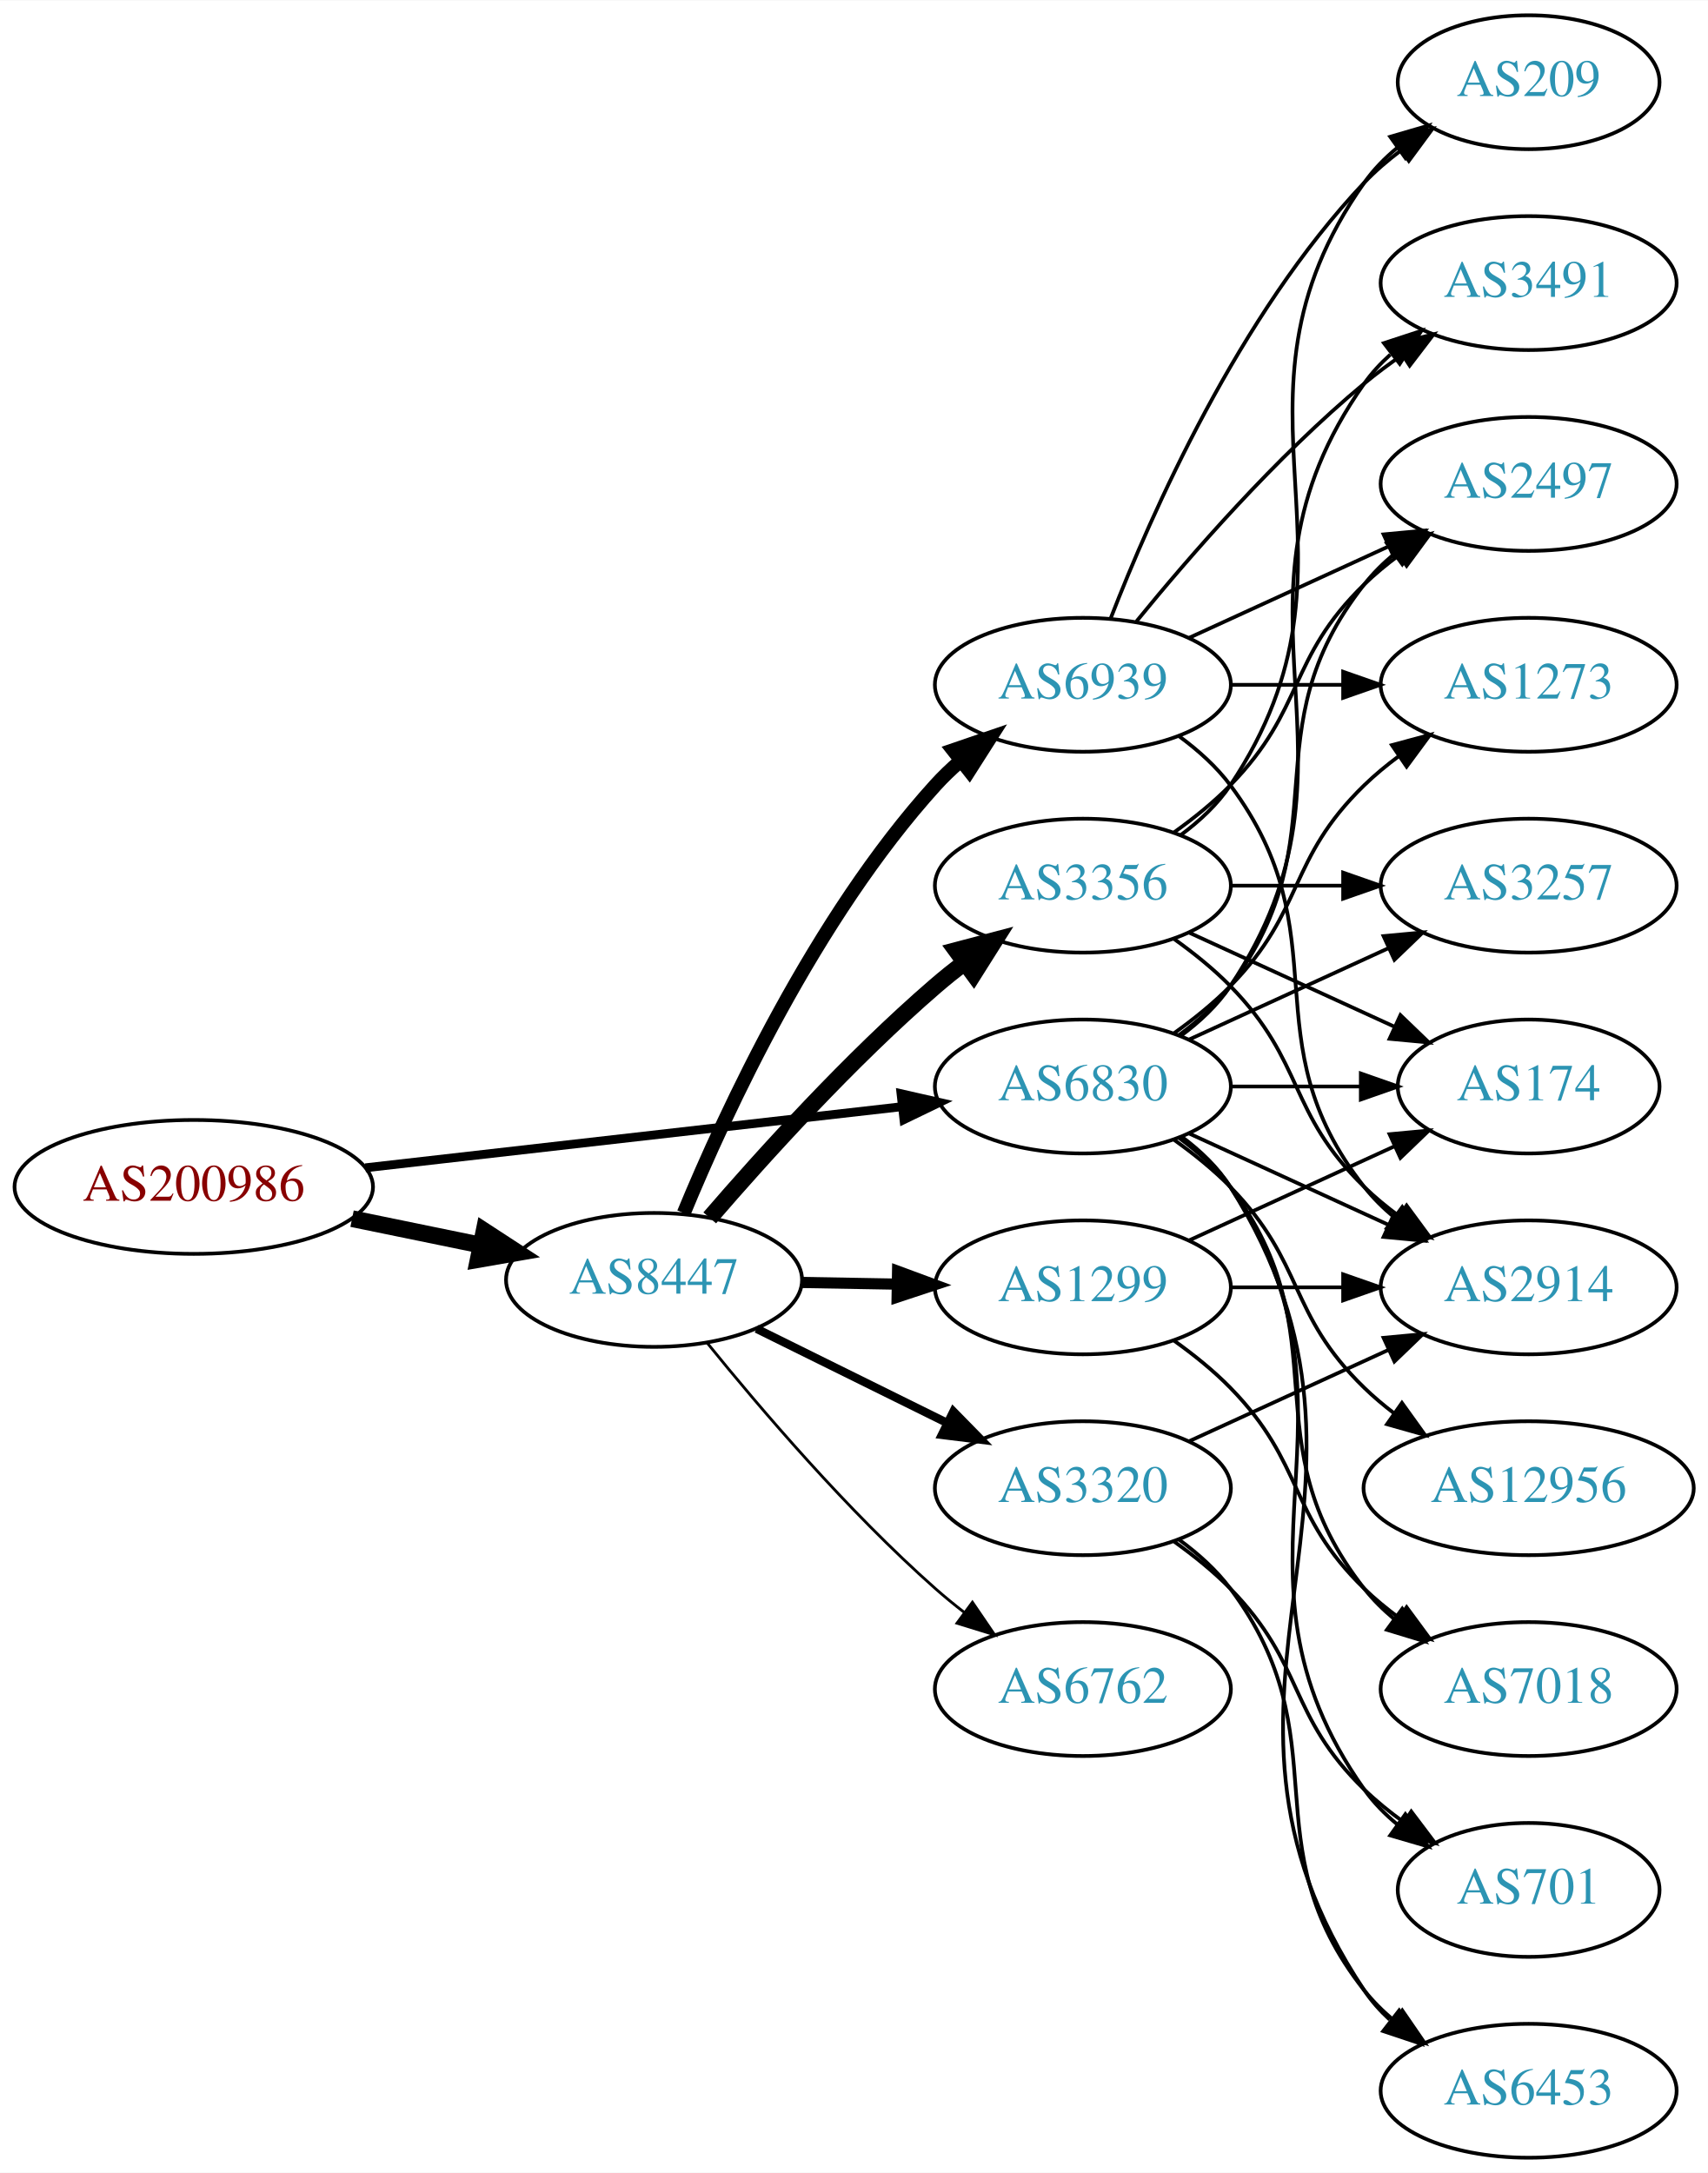
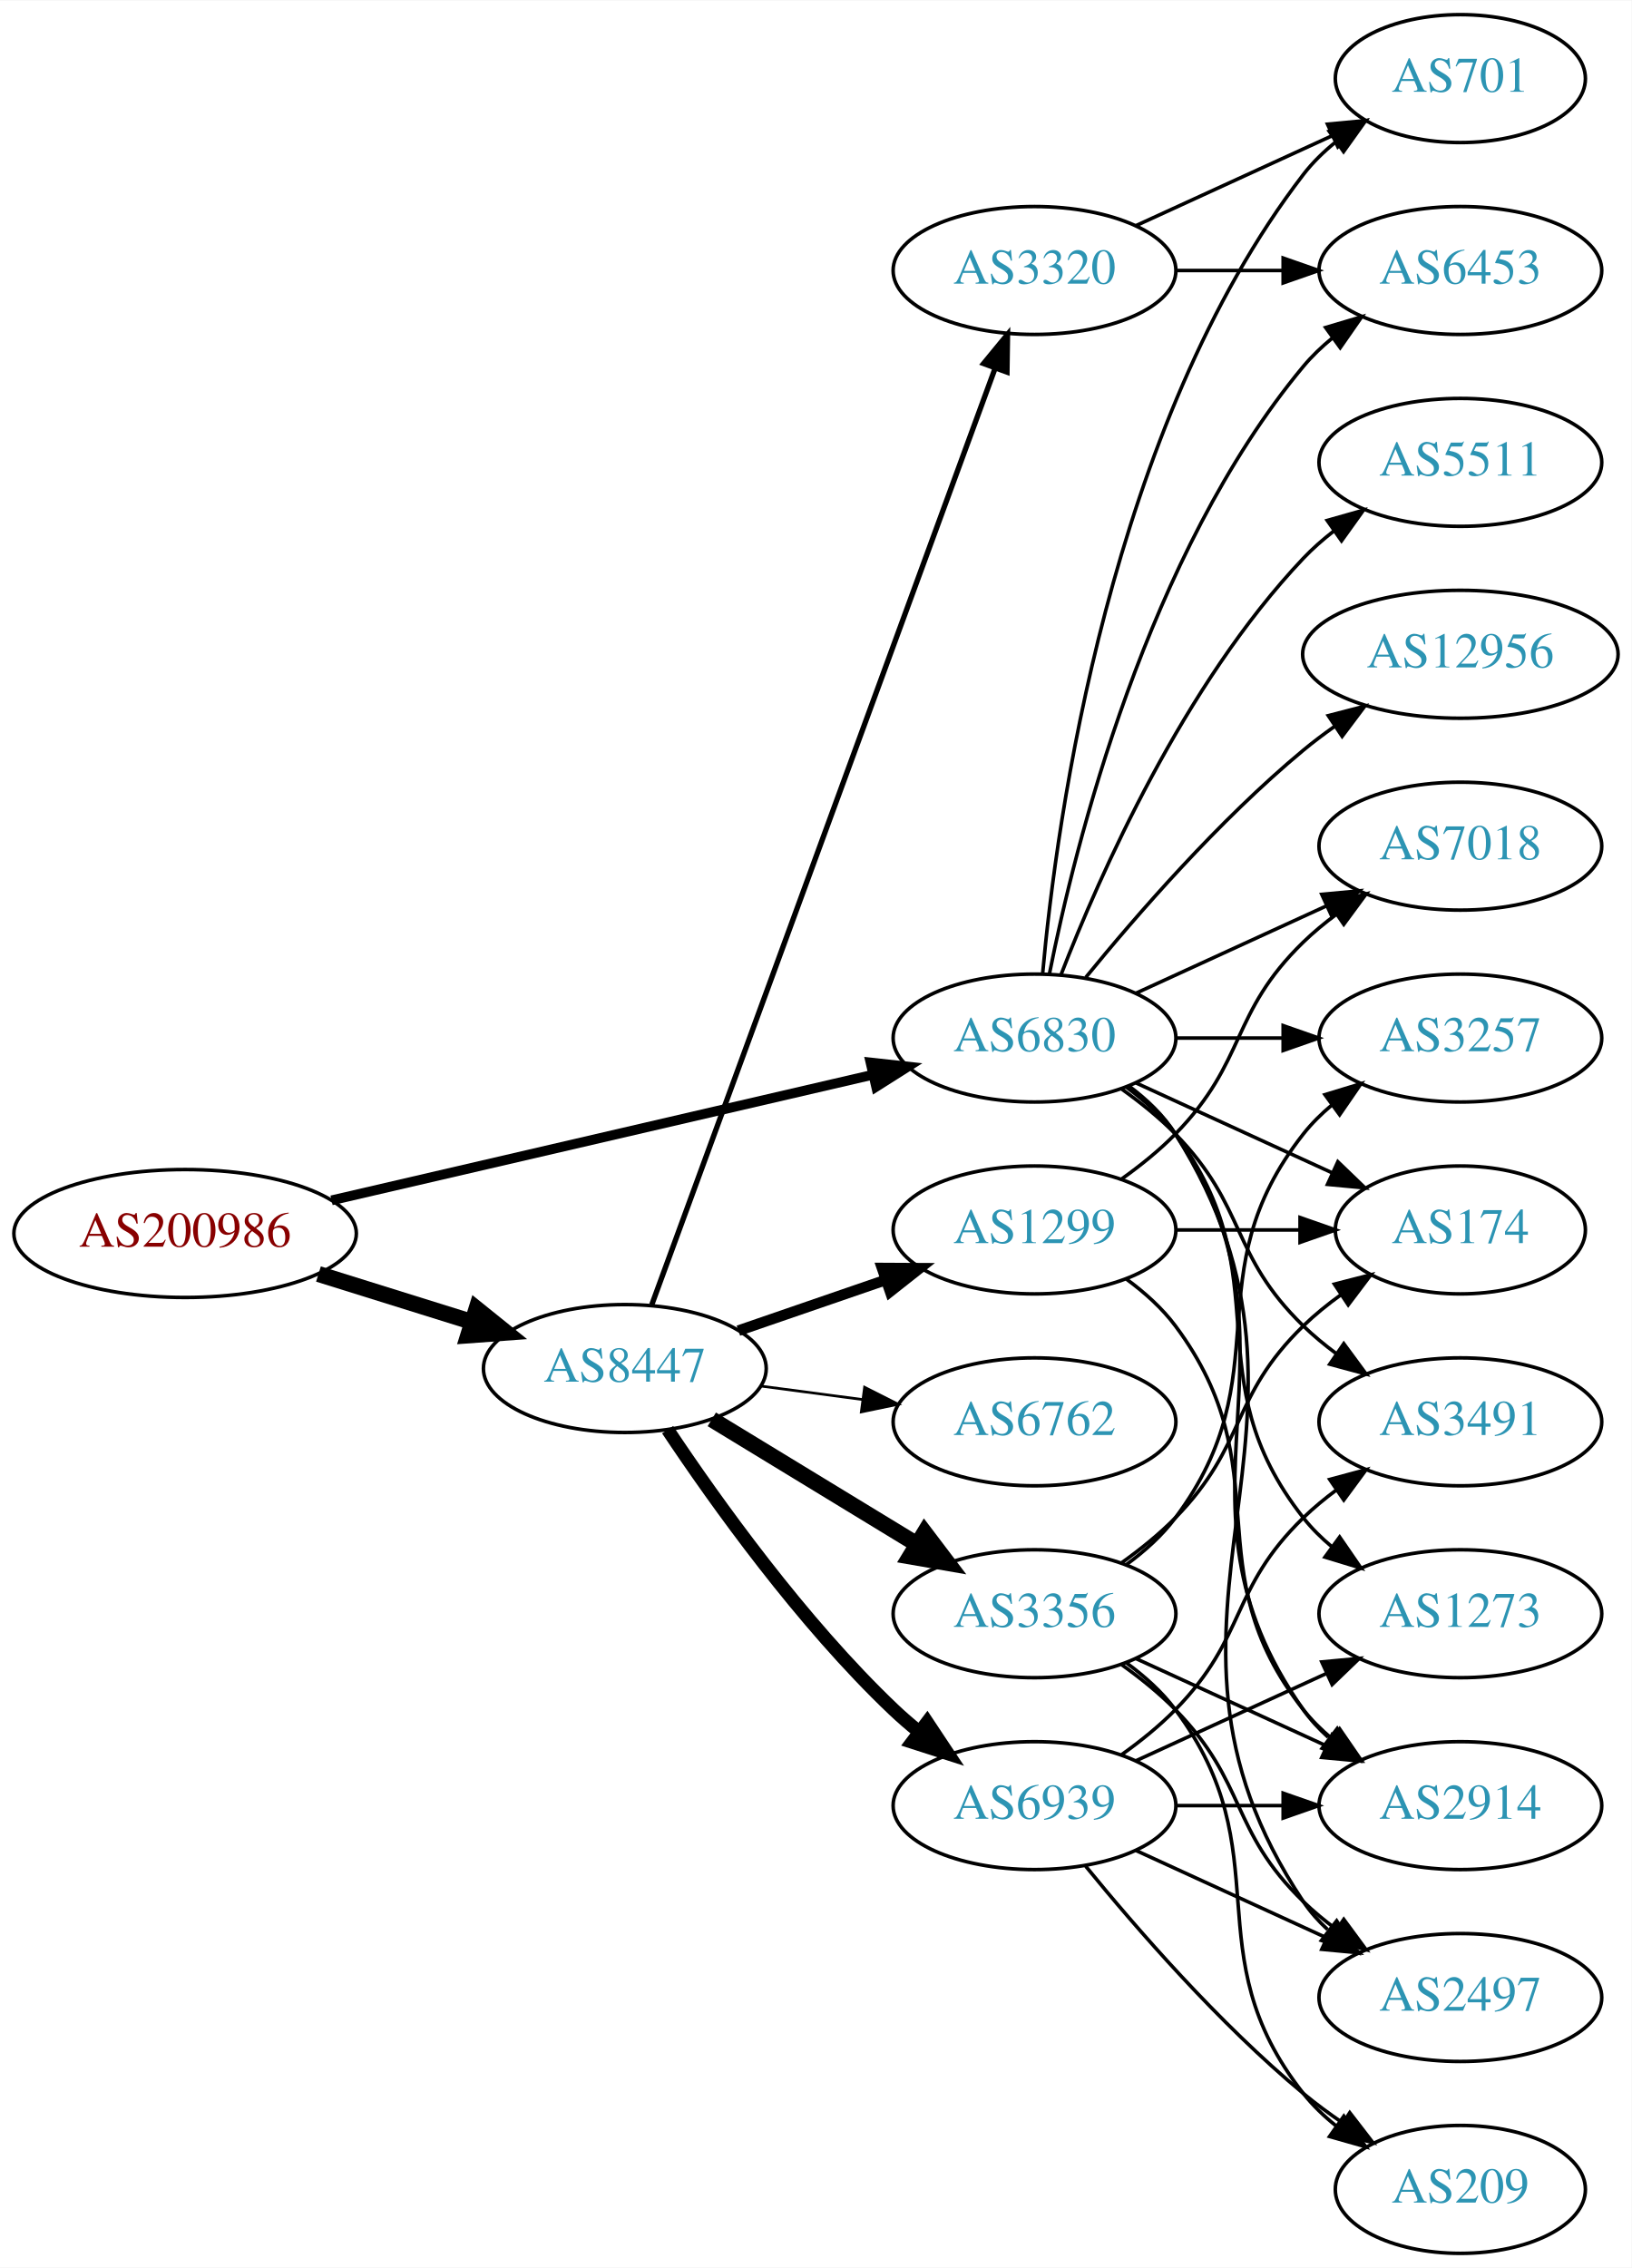
- <svg xmlns="http://www.w3.org/2000/svg" xmlns:xlink="http://www.w3.org/1999/xlink" width="459pt" height="584pt" viewBox="0.00 0.00 459.17 584.00">
-   <g id="graph0" class="graph" transform="scale(1 1) rotate(0) translate(4 580)">
-     <polygon fill="white" stroke="none" points="-4,4 -4,-580 455.17,-580 455.17,4 -4,4" />
+ <svg xmlns="http://www.w3.org/2000/svg" xmlns:xlink="http://www.w3.org/1999/xlink" width="459pt" height="638pt" viewBox="0.00 0.00 459.17 638.00">
+   <g id="graph0" class="graph" transform="scale(1 1) rotate(0) translate(4 634)">
+     <polygon fill="white" stroke="none" points="-4,4 -4,-634 455.17,-634 455.17,4 -4,4" />
    <g id="node1" class="node">
      <g id="a_node1">
        <a xlink:href="/asn/200986" xlink:title="AS200986 ~ D Swarovski Tourism Service GmbH [AT]">
-           <ellipse fill="#ffffff" stroke="black" cx="48.096" cy="-261" rx="48.192" ry="18" />
-           <text text-anchor="middle" x="48.096" y="-257.3" font-family="Times,serif" font-size="14.00" fill="#880000">AS200986</text>
+           <ellipse fill="#ffffff" stroke="black" cx="48.096" cy="-287" rx="48.192" ry="18" />
+           <text text-anchor="middle" x="48.096" y="-283.3" font-family="Times,serif" font-size="14.00" fill="#880000">AS200986</text>
        </a>
      </g>
    </g>
    <g id="node2" class="node">
      <g id="a_node2">
        <a xlink:href="/asn/6830" xlink:title="AS6830 ~ LGI-UPC [AT]">
-           <ellipse fill="#ffffff" stroke="black" cx="287.131" cy="-288" rx="39.794" ry="18" />
-           <text text-anchor="middle" x="287.131" y="-284.3" font-family="Times,serif" font-size="14.00" fill="#2c94b3">AS6830</text>
+           <ellipse fill="#ffffff" stroke="black" cx="287.131" cy="-342" rx="39.794" ry="18" />
+           <text text-anchor="middle" x="287.131" y="-338.3" font-family="Times,serif" font-size="14.00" fill="#2c94b3">AS6830</text>
        </a>
      </g>
    </g>
    <g id="edge1" class="edge">
-       <path fill="none" stroke="black" stroke-width="2.368" d="M94.238,-266.142C135.561,-270.849 196.503,-277.791 238.57,-282.582" />
-       <polygon fill="black" stroke="black" stroke-width="2.368" points="238.237,-286.067 248.569,-283.721 239.029,-279.112 238.237,-286.067" />
+       <path fill="none" stroke="black" stroke-width="2.75" d="M89.305,-296.33C131.582,-306.139 197.919,-321.532 241.714,-331.694" />
+       <polygon fill="black" stroke="black" stroke-width="2.75" points="240.983,-335.117 251.515,-333.968 242.565,-328.298 240.983,-335.117" />
    </g>
    <g id="node3" class="node">
      <g id="a_node3">
        <a xlink:href="/asn/8447" xlink:title="AS8447 ~ A1 Telekom Austria AG [AT]">
-           <ellipse fill="#ffffff" stroke="black" cx="171.838" cy="-236" rx="39.794" ry="18" />
-           <text text-anchor="middle" x="171.838" y="-232.3" font-family="Times,serif" font-size="14.00" fill="#2c94b3">AS8447</text>
+           <ellipse fill="#ffffff" stroke="black" cx="171.838" cy="-249" rx="39.794" ry="18" />
+           <text text-anchor="middle" x="171.838" y="-245.3" font-family="Times,serif" font-size="14.00" fill="#2c94b3">AS8447</text>
        </a>
      </g>
    </g>
    <g id="edge2" class="edge">
-       <path fill="none" stroke="black" stroke-width="4.5" d="M90.652,-252.466C101.727,-250.192 113.754,-247.722 125.042,-245.404" />
-       <polygon fill="black" stroke="black" stroke-width="4.5" points="126.15,-249.197 135.153,-243.328 124.565,-241.483 126.15,-249.197" />
+       <path fill="none" stroke="black" stroke-width="4.5" d="M85.622,-275.599C99.149,-271.377 114.595,-266.555 128.589,-262.188" />
+       <polygon fill="black" stroke="black" stroke-width="4.5" points="130.1,-265.841 138.473,-259.102 127.754,-258.323 130.1,-265.841" />
    </g>
    <g id="node4" class="node">
      <g id="a_node4">
-         <a xlink:href="/asn/3491" xlink:title="AS3491 ~ PCCW Global, Inc. [US]">
+         <a xlink:href="/asn/5511" xlink:title="AS5511 ~ Orange S.A. [FR]">
          <ellipse fill="#ffffff" stroke="black" cx="406.973" cy="-504" rx="39.794" ry="18" />
-           <text text-anchor="middle" x="406.973" y="-500.3" font-family="Times,serif" font-size="14.00" fill="#2c94b3">AS3491</text>
+           <text text-anchor="middle" x="406.973" y="-500.3" font-family="Times,serif" font-size="14.00" fill="#2c94b3">AS5511</text>
        </a>
      </g>
    </g>
    <g id="edge3" class="edge">
-       <path fill="none" stroke="black" d="M313.45,-301.607C318.506,-305.351 323.318,-309.831 326.777,-315 367.802,-376.294 320.198,-416.775 362.777,-477 364.769,-479.816 367.156,-482.401 369.772,-484.76" />
-       <polygon fill="black" stroke="black" points="368.071,-487.865 378.14,-491.162 372.324,-482.306 368.071,-487.865" />
+       <path fill="none" stroke="black" d="M294.654,-359.994C305.404,-387.728 329.062,-441.429 362.777,-477 365.363,-479.728 368.281,-482.294 371.349,-484.677" />
+       <polygon fill="black" stroke="black" points="369.503,-487.658 379.697,-490.543 373.527,-481.93 369.503,-487.658" />
    </g>
    <g id="node5" class="node">
      <g id="a_node5">
+         <a xlink:href="/asn/2914" xlink:title="AS2914 ~ NTT America, Inc. [US]">
+           <ellipse fill="#ffffff" stroke="black" cx="406.973" cy="-126" rx="39.794" ry="18" />
+           <text text-anchor="middle" x="406.973" y="-122.3" font-family="Times,serif" font-size="14.00" fill="#2c94b3">AS2914</text>
+         </a>
+       </g>
+     </g>
+     <g id="edge4" class="edge">
+       <path fill="none" stroke="black" d="M313.45,-328.393C318.506,-324.649 323.318,-320.169 326.777,-315 367.802,-253.706 320.198,-213.225 362.777,-153 364.769,-150.184 367.156,-147.599 369.772,-145.24" />
+       <polygon fill="black" stroke="black" points="372.324,-147.694 378.14,-138.838 368.071,-142.135 372.324,-147.694" />
+     </g>
+     <g id="node6" class="node">
+       <g id="a_node6">
        <a xlink:href="/asn/3257" xlink:title="AS3257 ~ GTT [DE]">
          <ellipse fill="#ffffff" stroke="black" cx="406.973" cy="-342" rx="39.794" ry="18" />
          <text text-anchor="middle" x="406.973" y="-338.3" font-family="Times,serif" font-size="14.00" fill="#2c94b3">AS3257</text>
        </a>
      </g>
    </g>
-     <g id="edge4" class="edge">
-       <path fill="none" stroke="black" d="M315.76,-300.661C331.717,-307.973 351.987,-317.261 369.27,-325.181" />
-       <polygon fill="black" stroke="black" points="367.969,-328.435 378.518,-329.419 370.885,-322.071 367.969,-328.435" />
-     </g>
-     <g id="node6" class="node">
-       <g id="a_node6">
-         <a xlink:href="/asn/2497" xlink:title="AS2497 ~ Internet Initiative Japan Inc. [JP]">
-           <ellipse fill="#ffffff" stroke="black" cx="406.973" cy="-450" rx="39.794" ry="18" />
-           <text text-anchor="middle" x="406.973" y="-446.3" font-family="Times,serif" font-size="14.00" fill="#2c94b3">AS2497</text>
-         </a>
-       </g>
-     </g>
    <g id="edge5" class="edge">
-       <path fill="none" stroke="black" d="M313.062,-301.882C318.138,-305.611 323.056,-310.016 326.777,-315 357.049,-355.542 331.479,-383.246 362.777,-423 365.102,-425.953 367.846,-428.67 370.805,-431.147" />
-       <polygon fill="black" stroke="black" points="368.865,-434.064 379.002,-437.145 372.998,-428.415 368.865,-434.064" />
+       <path fill="none" stroke="black" d="M327.044,-342C336.597,-342 346.947,-342 356.909,-342" />
+       <polygon fill="black" stroke="black" points="357.102,-345.5 367.102,-342 357.102,-338.5 357.102,-345.5" />
    </g>
    <g id="node7" class="node">
      <g id="a_node7">
        <a xlink:href="/asn/6453" xlink:title="AS6453 ~ TATA COMMUNICATIONS (AMERICA) INC [US]">
-           <ellipse fill="#ffffff" stroke="black" cx="406.973" cy="-18" rx="39.794" ry="18" />
-           <text text-anchor="middle" x="406.973" y="-14.3" font-family="Times,serif" font-size="14.00" fill="#2c94b3">AS6453</text>
+           <ellipse fill="#ffffff" stroke="black" cx="406.973" cy="-558" rx="39.794" ry="18" />
+           <text text-anchor="middle" x="406.973" y="-554.3" font-family="Times,serif" font-size="14.00" fill="#2c94b3">AS6453</text>
        </a>
      </g>
    </g>
    <g id="edge6" class="edge">
-       <path fill="none" stroke="black" d="M313.657,-274.528C318.702,-270.777 323.457,-266.26 326.777,-261 378.727,-178.7 308.739,-125.944 362.777,-45 364.692,-42.131 367.027,-39.51 369.608,-37.128" />
-       <polygon fill="black" stroke="black" points="372.159,-39.579 377.919,-30.687 367.871,-34.046 372.159,-39.579" />
+       <path fill="none" stroke="black" d="M291.33,-360.073C298.493,-396.141 318.767,-478.125 362.777,-531 365.182,-533.889 367.979,-536.563 370.971,-539.013" />
+       <polygon fill="black" stroke="black" points="369.059,-541.95 379.214,-544.973 373.161,-536.277 369.059,-541.95" />
    </g>
    <g id="node8" class="node">
      <g id="a_node8">
-         <a xlink:href="/asn/1273" xlink:title="AS1273 ~ Vodafone Group PLC [EU]">
+         <a xlink:href="/asn/7018" xlink:title="AS7018 ~ AT&amp;T Services, Inc. [US]">
          <ellipse fill="#ffffff" stroke="black" cx="406.973" cy="-396" rx="39.794" ry="18" />
-           <text text-anchor="middle" x="406.973" y="-392.3" font-family="Times,serif" font-size="14.00" fill="#2c94b3">AS1273</text>
+           <text text-anchor="middle" x="406.973" y="-392.3" font-family="Times,serif" font-size="14.00" fill="#2c94b3">AS7018</text>
        </a>
      </g>
    </g>
    <g id="edge7" class="edge">
-       <path fill="none" stroke="black" d="M311.725,-302.389C316.981,-306.148 322.313,-310.437 326.777,-315 346.95,-335.617 342.084,-348.906 362.777,-369 365.623,-371.763 368.796,-374.386 372.096,-376.834" />
-       <polygon fill="black" stroke="black" points="370.213,-379.786 380.444,-382.538 374.162,-374.006 370.213,-379.786" />
+       <path fill="none" stroke="black" d="M315.76,-354.661C331.717,-361.973 351.987,-371.261 369.27,-379.181" />
+       <polygon fill="black" stroke="black" points="367.969,-382.435 378.518,-383.419 370.885,-376.071 367.969,-382.435" />
    </g>
    <g id="node9" class="node">
      <g id="a_node9">
        <a xlink:href="/asn/174" xlink:title="AS174 ~ Cogent Communications [US]">
          <ellipse fill="#ffffff" stroke="black" cx="406.973" cy="-288" rx="35.194" ry="18" />
          <text text-anchor="middle" x="406.973" y="-284.3" font-family="Times,serif" font-size="14.00" fill="#2c94b3">AS174</text>
        </a>
      </g>
    </g>
    <g id="edge8" class="edge">
-       <path fill="none" stroke="black" d="M327.044,-288C338.13,-288 350.29,-288 361.672,-288" />
-       <polygon fill="black" stroke="black" points="361.854,-291.5 371.854,-288 361.854,-284.5 361.854,-291.5" />
+       <path fill="none" stroke="black" d="M315.76,-329.339C332.176,-321.817 353.158,-312.202 370.754,-304.139" />
+       <polygon fill="black" stroke="black" points="372.499,-307.189 380.132,-299.842 369.583,-300.826 372.499,-307.189" />
    </g>
    <g id="node10" class="node">
      <g id="a_node10">
-         <a xlink:href="/asn/12956" xlink:title="AS12956 ~ TELXIUS [ES]">
-           <ellipse fill="#ffffff" stroke="black" cx="406.973" cy="-180" rx="44.393" ry="18" />
-           <text text-anchor="middle" x="406.973" y="-176.3" font-family="Times,serif" font-size="14.00" fill="#2c94b3">AS12956</text>
+         <a xlink:href="/asn/2497" xlink:title="AS2497 ~ Internet Initiative Japan Inc. [JP]">
+           <ellipse fill="#ffffff" stroke="black" cx="406.973" cy="-72" rx="39.794" ry="18" />
+           <text text-anchor="middle" x="406.973" y="-68.3" font-family="Times,serif" font-size="14.00" fill="#2c94b3">AS2497</text>
        </a>
      </g>
    </g>
    <g id="edge9" class="edge">
-       <path fill="none" stroke="black" d="M311.725,-273.611C316.981,-269.852 322.313,-265.563 326.777,-261 346.95,-240.383 342.084,-227.094 362.777,-207 365.264,-204.586 368.001,-202.278 370.854,-200.1" />
-       <polygon fill="black" stroke="black" points="372.909,-202.934 379.09,-194.329 368.892,-197.202 372.909,-202.934" />
+       <path fill="none" stroke="black" d="M313.657,-328.528C318.702,-324.777 323.457,-320.26 326.777,-315 378.727,-232.7 308.739,-179.944 362.777,-99 364.692,-96.131 367.027,-93.51 369.608,-91.128" />
+       <polygon fill="black" stroke="black" points="372.159,-93.579 377.919,-84.687 367.871,-88.046 372.159,-93.579" />
    </g>
    <g id="node11" class="node">
      <g id="a_node11">
-         <a xlink:href="/asn/2914" xlink:title="AS2914 ~ NTT America, Inc. [US]">
+         <a xlink:href="/asn/3491" xlink:title="AS3491 ~ PCCW Global, Inc. [US]">
          <ellipse fill="#ffffff" stroke="black" cx="406.973" cy="-234" rx="39.794" ry="18" />
-           <text text-anchor="middle" x="406.973" y="-230.3" font-family="Times,serif" font-size="14.00" fill="#2c94b3">AS2914</text>
+           <text text-anchor="middle" x="406.973" y="-230.3" font-family="Times,serif" font-size="14.00" fill="#2c94b3">AS3491</text>
        </a>
      </g>
    </g>
    <g id="edge10" class="edge">
-       <path fill="none" stroke="black" d="M315.76,-275.339C331.717,-268.027 351.987,-258.739 369.27,-250.819" />
-       <polygon fill="black" stroke="black" points="370.885,-253.929 378.518,-246.581 367.969,-247.565 370.885,-253.929" />
+       <path fill="none" stroke="black" d="M311.725,-327.611C316.981,-323.852 322.313,-319.563 326.777,-315 346.95,-294.383 342.084,-281.094 362.777,-261 365.623,-258.237 368.796,-255.614 372.096,-253.166" />
+       <polygon fill="black" stroke="black" points="374.162,-255.994 380.444,-247.462 370.213,-250.214 374.162,-255.994" />
    </g>
    <g id="node12" class="node">
      <g id="a_node12">
        <a xlink:href="/asn/701" xlink:title="AS701 ~ UUNET [US]">
-           <ellipse fill="#ffffff" stroke="black" cx="406.973" cy="-72" rx="35.194" ry="18" />
-           <text text-anchor="middle" x="406.973" y="-68.3" font-family="Times,serif" font-size="14.00" fill="#2c94b3">AS701</text>
+           <ellipse fill="#ffffff" stroke="black" cx="406.973" cy="-612" rx="35.194" ry="18" />
+           <text text-anchor="middle" x="406.973" y="-608.3" font-family="Times,serif" font-size="14.00" fill="#2c94b3">AS701</text>
        </a>
      </g>
    </g>
    <g id="edge11" class="edge">
-       <path fill="none" stroke="black" d="M313.45,-274.393C318.506,-270.649 323.318,-266.169 326.777,-261 367.802,-199.706 320.198,-159.225 362.777,-99 365.247,-95.507 368.326,-92.37 371.695,-89.579" />
-       <polygon fill="black" stroke="black" points="373.834,-92.352 379.935,-83.69 369.764,-86.657 373.834,-92.352" />
+       <path fill="none" stroke="black" d="M289.415,-360.117C293.313,-403.332 308.33,-514.131 362.777,-585 365.384,-588.393 368.548,-591.467 371.965,-594.223" />
+       <polygon fill="black" stroke="black" points="370.068,-597.168 380.257,-600.073 374.104,-591.448 370.068,-597.168" />
    </g>
    <g id="node13" class="node">
      <g id="a_node13">
-         <a xlink:href="/asn/7018" xlink:title="AS7018 ~ AT&amp;T Services, Inc. [US]">
-           <ellipse fill="#ffffff" stroke="black" cx="406.973" cy="-126" rx="39.794" ry="18" />
-           <text text-anchor="middle" x="406.973" y="-122.3" font-family="Times,serif" font-size="14.00" fill="#2c94b3">AS7018</text>
+         <a xlink:href="/asn/1273" xlink:title="AS1273 ~ Vodafone Group PLC [EU]">
+           <ellipse fill="#ffffff" stroke="black" cx="406.973" cy="-180" rx="39.794" ry="18" />
+           <text text-anchor="middle" x="406.973" y="-176.3" font-family="Times,serif" font-size="14.00" fill="#2c94b3">AS1273</text>
        </a>
      </g>
    </g>
    <g id="edge12" class="edge">
+       <path fill="none" stroke="black" d="M313.062,-328.118C318.138,-324.389 323.056,-319.984 326.777,-315 357.049,-274.458 331.479,-246.754 362.777,-207 365.102,-204.047 367.846,-201.33 370.805,-198.853" />
+       <polygon fill="black" stroke="black" points="372.998,-201.585 379.002,-192.855 368.865,-195.936 372.998,-201.585" />
+     </g>
+     <g id="node14" class="node">
+       <g id="a_node14">
+         <a xlink:href="/asn/12956" xlink:title="AS12956 ~ TELXIUS [ES]">
+           <ellipse fill="#ffffff" stroke="black" cx="406.973" cy="-450" rx="44.393" ry="18" />
+           <text text-anchor="middle" x="406.973" y="-446.3" font-family="Times,serif" font-size="14.00" fill="#2c94b3">AS12956</text>
+         </a>
+       </g>
+     </g>
+     <g id="edge13" class="edge">
+       <path fill="none" stroke="black" d="M301.55,-359.065C315.665,-376.375 339.079,-403.345 362.777,-423 365.515,-425.271 368.459,-427.494 371.476,-429.63" />
+       <polygon fill="black" stroke="black" points="369.808,-432.725 380.065,-435.379 373.702,-426.908 369.808,-432.725" />
+     </g>
+     <g id="node15" class="node">
+       <g id="a_node15">
+         <a xlink:href="/asn/6762" xlink:title="AS6762 ~ TELECOM ITALIA SPARKLE S.p.A. [IT]">
+           <ellipse fill="#ffffff" stroke="black" cx="287.131" cy="-234" rx="39.794" ry="18" />
+           <text text-anchor="middle" x="287.131" y="-230.3" font-family="Times,serif" font-size="14.00" fill="#2c94b3">AS6762</text>
+         </a>
+       </g>
+     </g>
+     <g id="edge14" class="edge">
+       <path fill="none" stroke="black" stroke-width="0.75" d="M210.248,-244.047C219.336,-242.844 229.173,-241.541 238.658,-240.285" />
+       <polygon fill="black" stroke="black" stroke-width="0.75" points="239.306,-243.73 248.76,-238.948 238.387,-236.791 239.306,-243.73" />
+     </g>
+     <g id="node16" class="node">
+       <g id="a_node16">
+         <a xlink:href="/asn/1299" xlink:title="AS1299 ~ Telia Carrier [EU]">
+           <ellipse fill="#ffffff" stroke="black" cx="287.131" cy="-288" rx="39.794" ry="18" />
+           <text text-anchor="middle" x="287.131" y="-284.3" font-family="Times,serif" font-size="14.00" fill="#2c94b3">AS1299</text>
+         </a>
+       </g>
+     </g>
+     <g id="edge15" class="edge">
+       <path fill="none" stroke="black" stroke-width="3" d="M203.796,-259.657C216.554,-264.049 231.518,-269.2 245.164,-273.897" />
+       <polygon fill="black" stroke="black" stroke-width="3" points="244.222,-277.275 254.817,-277.22 246.501,-270.656 244.222,-277.275" />
+     </g>
+     <g id="node17" class="node">
+       <g id="a_node17">
+         <a xlink:href="/asn/3356" xlink:title="AS3356 ~ Level 3 Parent, LLC [US]">
+           <ellipse fill="#ffffff" stroke="black" cx="287.131" cy="-180" rx="39.794" ry="18" />
+           <text text-anchor="middle" x="287.131" y="-176.3" font-family="Times,serif" font-size="14.00" fill="#2c94b3">AS3356</text>
+         </a>
+       </g>
+     </g>
+     <g id="edge16" class="edge">
+       <path fill="none" stroke="black" stroke-width="4.5" d="M196.312,-234.703C213.022,-224.526 235.677,-210.728 254.054,-199.536" />
+       <polygon fill="black" stroke="black" stroke-width="4.5" points="256.194,-202.843 262.687,-194.279 252.098,-196.117 256.194,-202.843" />
+     </g>
+     <g id="node18" class="node">
+       <g id="a_node18">
+         <a xlink:href="/asn/6939" xlink:title="AS6939 ~ Hurricane Electric LLC [US]">
+           <ellipse fill="#ffffff" stroke="black" cx="287.131" cy="-126" rx="39.794" ry="18" />
+           <text text-anchor="middle" x="287.131" y="-122.3" font-family="Times,serif" font-size="14.00" fill="#2c94b3">AS6939</text>
+         </a>
+       </g>
+     </g>
+     <g id="edge17" class="edge">
+       <path fill="none" stroke="black" stroke-width="3.75" d="M183.88,-231.789C197.372,-211.542 221.619,-177.577 247.484,-153 249.654,-150.939 251.992,-148.915 254.406,-146.961" />
+       <polygon fill="black" stroke="black" stroke-width="3.75" points="256.911,-149.455 262.774,-140.63 252.687,-143.873 256.911,-149.455" />
+     </g>
+     <g id="node19" class="node">
+       <g id="a_node19">
+         <a xlink:href="/asn/3320" xlink:title="AS3320 ~ DTAG [DE]">
+           <ellipse fill="#ffffff" stroke="black" cx="287.131" cy="-558" rx="39.794" ry="18" />
+           <text text-anchor="middle" x="287.131" y="-554.3" font-family="Times,serif" font-size="14.00" fill="#2c94b3">AS3320</text>
+         </a>
+       </g>
+     </g>
+     <g id="edge18" class="edge">
+       <path fill="none" stroke="black" stroke-width="1.5" d="M179.419,-266.949C198.386,-318.682 253.263,-468.354 276.038,-530.473" />
+       <polygon fill="black" stroke="black" stroke-width="1.5" points="272.803,-531.818 279.532,-540.002 279.376,-529.408 272.803,-531.818" />
+     </g>
+     <g id="edge19" class="edge">
      <path fill="none" stroke="black" d="M313.062,-274.118C318.138,-270.389 323.056,-265.984 326.777,-261 357.049,-220.458 331.479,-192.754 362.777,-153 365.102,-150.047 367.846,-147.33 370.805,-144.853" />
      <polygon fill="black" stroke="black" points="372.998,-147.585 379.002,-138.855 368.865,-141.936 372.998,-147.585" />
    </g>
-     <g id="node14" class="node">
-       <g id="a_node14">
-         <a xlink:href="/asn/6939" xlink:title="AS6939 ~ Hurricane Electric LLC [US]">
-           <ellipse fill="#ffffff" stroke="black" cx="287.131" cy="-396" rx="39.794" ry="18" />
-           <text text-anchor="middle" x="287.131" y="-392.3" font-family="Times,serif" font-size="14.00" fill="#2c94b3">AS6939</text>
-         </a>
-       </g>
-     </g>
-     <g id="edge13" class="edge">
-       <path fill="none" stroke="black" stroke-width="3.75" d="M179.832,-253.963C191.048,-281.133 215.125,-333.29 247.484,-369 249.494,-371.218 251.718,-373.352 254.054,-375.383" />
-       <polygon fill="black" stroke="black" stroke-width="3.75" points="252.255,-378.421 262.279,-381.853 256.583,-372.92 252.255,-378.421" />
-     </g>
-     <g id="node15" class="node">
-       <g id="a_node15">
-         <a xlink:href="/asn/1299" xlink:title="AS1299 ~ Telia Carrier [EU]">
-           <ellipse fill="#ffffff" stroke="black" cx="287.131" cy="-234" rx="39.794" ry="18" />
-           <text text-anchor="middle" x="287.131" y="-230.3" font-family="Times,serif" font-size="14.00" fill="#2c94b3">AS1299</text>
-         </a>
-       </g>
-     </g>
-     <g id="edge14" class="edge">
-       <path fill="none" stroke="black" stroke-width="3" d="M211.51,-235.317C219.713,-235.172 228.477,-235.018 237.009,-234.867" />
-       <polygon fill="black" stroke="black" stroke-width="3" points="237.312,-238.362 247.248,-234.686 237.188,-231.364 237.312,-238.362" />
-     </g>
-     <g id="node16" class="node">
-       <g id="a_node16">
-         <a xlink:href="/asn/6762" xlink:title="AS6762 ~ TELECOM ITALIA SPARKLE S.p.A. [IT]">
-           <ellipse fill="#ffffff" stroke="black" cx="287.131" cy="-126" rx="39.794" ry="18" />
-           <text text-anchor="middle" x="287.131" y="-122.3" font-family="Times,serif" font-size="14.00" fill="#2c94b3">AS6762</text>
-         </a>
-       </g>
-     </g>
-     <g id="edge15" class="edge">
-       <path fill="none" stroke="black" stroke-width="0.75" d="M186.127,-219.059C200.32,-201.511 223.965,-173.798 247.484,-153 249.937,-150.831 252.567,-148.681 255.258,-146.597" />
-       <polygon fill="black" stroke="black" stroke-width="0.75" points="257.434,-149.341 263.403,-140.587 253.278,-143.708 257.434,-149.341" />
-     </g>
-     <g id="node17" class="node">
-       <g id="a_node17">
-         <a xlink:href="/asn/3320" xlink:title="AS3320 ~ DTAG [DE]">
-           <ellipse fill="#ffffff" stroke="black" cx="287.131" cy="-180" rx="39.794" ry="18" />
-           <text text-anchor="middle" x="287.131" y="-176.3" font-family="Times,serif" font-size="14.00" fill="#2c94b3">AS3320</text>
-         </a>
-       </g>
-     </g>
-     <g id="edge16" class="edge">
-       <path fill="none" stroke="black" stroke-width="2.25" d="M199.4,-222.87C214.599,-215.358 233.868,-205.833 250.382,-197.67" />
-       <polygon fill="black" stroke="black" stroke-width="2.25" points="252.321,-200.616 259.735,-193.047 249.22,-194.341 252.321,-200.616" />
-     </g>
-     <g id="node18" class="node">
-       <g id="a_node18">
-         <a xlink:href="/asn/3356" xlink:title="AS3356 ~ Level 3 Parent, LLC [US]">
-           <ellipse fill="#ffffff" stroke="black" cx="287.131" cy="-342" rx="39.794" ry="18" />
-           <text text-anchor="middle" x="287.131" y="-338.3" font-family="Times,serif" font-size="14.00" fill="#2c94b3">AS3356</text>
-         </a>
-       </g>
-     </g>
-     <g id="edge17" class="edge">
-       <path fill="none" stroke="black" stroke-width="4.5" d="M186.812,-252.677C201.18,-269.351 224.623,-295.28 247.484,-315 249.963,-317.138 252.611,-319.268 255.315,-321.339" />
-       <polygon fill="black" stroke="black" stroke-width="4.5" points="253.086,-324.587 263.478,-327.327 257.744,-318.237 253.086,-324.587" />
-     </g>
-     <g id="edge19" class="edge">
-       <path fill="none" stroke="black" d="M301.55,-413.065C315.665,-430.375 339.079,-457.345 362.777,-477 365.994,-479.668 369.494,-482.27 373.065,-484.741" />
-       <polygon fill="black" stroke="black" points="371.143,-487.666 381.421,-490.236 374.988,-481.817 371.143,-487.666" />
-     </g>
-     <g id="edge18" class="edge">
-       <path fill="none" stroke="black" d="M315.76,-408.661C331.717,-415.973 351.987,-425.261 369.27,-433.181" />
-       <polygon fill="black" stroke="black" points="367.969,-436.435 378.518,-437.419 370.885,-430.071 367.969,-436.435" />
-     </g>
    <g id="edge21" class="edge">
-       <path fill="none" stroke="black" d="M327.044,-396C336.597,-396 346.947,-396 356.909,-396" />
-       <polygon fill="black" stroke="black" points="357.102,-399.5 367.102,-396 357.102,-392.5 357.102,-399.5" />
+       <path fill="none" stroke="black" d="M311.725,-302.389C316.981,-306.148 322.313,-310.437 326.777,-315 346.95,-335.617 342.084,-348.906 362.777,-369 365.623,-371.763 368.796,-374.386 372.096,-376.834" />
+       <polygon fill="black" stroke="black" points="370.213,-379.786 380.444,-382.538 374.162,-374.006 370.213,-379.786" />
+     </g>
+     <g id="edge20" class="edge">
+       <path fill="none" stroke="black" d="M327.044,-288C338.13,-288 350.29,-288 361.672,-288" />
+       <polygon fill="black" stroke="black" points="361.854,-291.5 371.854,-288 361.854,-284.5 361.854,-291.5" />
    </g>
    <g id="edge22" class="edge">
-       <path fill="none" stroke="black" d="M313.062,-382.118C318.138,-378.389 323.056,-373.984 326.777,-369 357.049,-328.458 331.479,-300.754 362.777,-261 365.102,-258.047 367.846,-255.33 370.805,-252.853" />
-       <polygon fill="black" stroke="black" points="372.998,-255.585 379.002,-246.855 368.865,-249.936 372.998,-255.585" />
-     </g>
-     <g id="node19" class="node">
-       <g id="a_node19">
+       <path fill="none" stroke="black" d="M315.76,-167.339C331.717,-160.027 351.987,-150.739 369.27,-142.819" />
+       <polygon fill="black" stroke="black" points="370.885,-145.929 378.518,-138.581 367.969,-139.565 370.885,-145.929" />
+     </g>
+     <g id="edge24" class="edge">
+       <path fill="none" stroke="black" d="M313.062,-193.882C318.138,-197.611 323.056,-202.016 326.777,-207 357.049,-247.542 331.479,-275.246 362.777,-315 365.102,-317.953 367.846,-320.67 370.805,-323.147" />
+       <polygon fill="black" stroke="black" points="368.865,-326.064 379.002,-329.145 372.998,-320.415 368.865,-326.064" />
+     </g>
+     <g id="edge25" class="edge">
+       <path fill="none" stroke="black" d="M311.725,-194.389C316.981,-198.148 322.313,-202.437 326.777,-207 346.95,-227.617 342.084,-240.906 362.777,-261 366.005,-264.134 369.656,-267.089 373.434,-269.812" />
+       <polygon fill="black" stroke="black" points="371.532,-272.75 381.794,-275.383 375.413,-266.925 371.532,-272.75" />
+     </g>
+     <g id="edge26" class="edge">
+       <path fill="none" stroke="black" d="M311.725,-165.611C316.981,-161.852 322.313,-157.563 326.777,-153 346.95,-132.383 342.084,-119.094 362.777,-99 365.623,-96.237 368.796,-93.614 372.096,-91.166" />
+       <polygon fill="black" stroke="black" points="374.162,-93.993 380.444,-85.462 370.213,-88.214 374.162,-93.993" />
+     </g>
+     <g id="node20" class="node">
+       <g id="a_node20">
        <a xlink:href="/asn/209" xlink:title="AS209 ~ CenturyLink Communications, LLC [US]">
-           <ellipse fill="#ffffff" stroke="black" cx="406.973" cy="-558" rx="35.194" ry="18" />
-           <text text-anchor="middle" x="406.973" y="-554.3" font-family="Times,serif" font-size="14.00" fill="#2c94b3">AS209</text>
-         </a>
-       </g>
-     </g>
-     <g id="edge20" class="edge">
-       <path fill="none" stroke="black" d="M294.654,-413.994C305.404,-441.728 329.062,-495.429 362.777,-531 365.72,-534.105 369.094,-537.001 372.629,-539.655" />
-       <polygon fill="black" stroke="black" points="370.815,-542.654 381.048,-545.397 374.759,-536.871 370.815,-542.654" />
+           <ellipse fill="#ffffff" stroke="black" cx="406.973" cy="-18" rx="35.194" ry="18" />
+           <text text-anchor="middle" x="406.973" y="-14.3" font-family="Times,serif" font-size="14.00" fill="#2c94b3">AS209</text>
+         </a>
+       </g>
+     </g>
+     <g id="edge23" class="edge">
+       <path fill="none" stroke="black" d="M313.062,-166.118C318.138,-162.389 323.056,-157.984 326.777,-153 357.049,-112.458 331.479,-84.754 362.777,-45 365.424,-41.639 368.613,-38.584 372.044,-35.839" />
+       <polygon fill="black" stroke="black" points="374.182,-38.614 380.351,-30 370.157,-32.887 374.182,-38.614" />
+     </g>
+     <g id="edge27" class="edge">
+       <path fill="none" stroke="black" d="M327.044,-126C336.597,-126 346.947,-126 356.909,-126" />
+       <polygon fill="black" stroke="black" points="357.102,-129.5 367.102,-126 357.102,-122.5 357.102,-129.5" />
+     </g>
+     <g id="edge29" class="edge">
+       <path fill="none" stroke="black" d="M315.76,-113.339C331.717,-106.027 351.987,-96.739 369.27,-88.819" />
+       <polygon fill="black" stroke="black" points="370.885,-91.929 378.518,-84.581 367.969,-85.565 370.885,-91.929" />
+     </g>
+     <g id="edge30" class="edge">
+       <path fill="none" stroke="black" d="M311.725,-140.389C316.981,-144.148 322.313,-148.437 326.777,-153 346.95,-173.617 342.084,-186.906 362.777,-207 365.623,-209.763 368.796,-212.386 372.096,-214.834" />
+       <polygon fill="black" stroke="black" points="370.213,-217.786 380.444,-220.538 374.162,-212.006 370.213,-217.786" />
+     </g>
+     <g id="edge28" class="edge">
+       <path fill="none" stroke="black" d="M315.76,-138.661C331.717,-145.973 351.987,-155.261 369.27,-163.181" />
+       <polygon fill="black" stroke="black" points="367.969,-166.435 378.518,-167.419 370.885,-160.071 367.969,-166.435" />
+     </g>
+     <g id="edge31" class="edge">
+       <path fill="none" stroke="black" d="M301.55,-108.935C315.665,-91.625 339.079,-64.655 362.777,-45 366.241,-42.128 370.033,-39.331 373.888,-36.692" />
+       <polygon fill="black" stroke="black" points="375.849,-39.592 382.32,-31.203 372.03,-33.725 375.849,-39.592" />
+     </g>
+     <g id="edge33" class="edge">
+       <path fill="none" stroke="black" d="M327.044,-558C336.597,-558 346.947,-558 356.909,-558" />
+       <polygon fill="black" stroke="black" points="357.102,-561.5 367.102,-558 357.102,-554.5 357.102,-561.5" />
    </g>
    <g id="edge32" class="edge">
-       <path fill="none" stroke="black" d="M315.76,-246.661C332.176,-254.183 353.158,-263.798 370.754,-271.861" />
-       <polygon fill="black" stroke="black" points="369.583,-275.174 380.132,-276.158 372.499,-268.811 369.583,-275.174" />
-     </g>
-     <g id="edge31" class="edge">
-       <path fill="none" stroke="black" d="M327.044,-234C336.597,-234 346.947,-234 356.909,-234" />
-       <polygon fill="black" stroke="black" points="357.102,-237.5 367.102,-234 357.102,-230.5 357.102,-237.5" />
-     </g>
-     <g id="edge33" class="edge">
-       <path fill="none" stroke="black" d="M311.725,-219.611C316.981,-215.852 322.313,-211.563 326.777,-207 346.95,-186.383 342.084,-173.094 362.777,-153 365.623,-150.237 368.796,-147.614 372.096,-145.166" />
-       <polygon fill="black" stroke="black" points="374.162,-147.994 380.444,-139.462 370.213,-142.214 374.162,-147.994" />
-     </g>
-     <g id="edge25" class="edge">
-       <path fill="none" stroke="black" d="M313.062,-166.118C318.138,-162.389 323.056,-157.984 326.777,-153 357.049,-112.458 331.479,-84.754 362.777,-45 365.102,-42.047 367.846,-39.33 370.805,-36.853" />
-       <polygon fill="black" stroke="black" points="372.998,-39.585 379.002,-30.855 368.865,-33.936 372.998,-39.585" />
-     </g>
-     <g id="edge23" class="edge">
-       <path fill="none" stroke="black" d="M315.76,-192.661C331.717,-199.973 351.987,-209.261 369.27,-217.181" />
-       <polygon fill="black" stroke="black" points="367.969,-220.435 378.518,-221.419 370.885,-214.071 367.969,-220.435" />
-     </g>
-     <g id="edge24" class="edge">
-       <path fill="none" stroke="black" d="M311.725,-165.611C316.981,-161.852 322.313,-157.563 326.777,-153 346.95,-132.383 342.084,-119.094 362.777,-99 366.005,-95.866 369.656,-92.911 373.434,-90.188" />
-       <polygon fill="black" stroke="black" points="375.413,-93.075 381.794,-84.617 371.532,-87.25 375.413,-93.075" />
-     </g>
-     <g id="edge30" class="edge">
-       <path fill="none" stroke="black" d="M327.044,-342C336.597,-342 346.947,-342 356.909,-342" />
-       <polygon fill="black" stroke="black" points="357.102,-345.5 367.102,-342 357.102,-338.5 357.102,-345.5" />
-     </g>
-     <g id="edge29" class="edge">
-       <path fill="none" stroke="black" d="M311.725,-356.389C316.981,-360.148 322.313,-364.437 326.777,-369 346.95,-389.617 342.084,-402.906 362.777,-423 365.623,-425.763 368.796,-428.386 372.096,-430.834" />
-       <polygon fill="black" stroke="black" points="370.213,-433.786 380.444,-436.538 374.162,-428.006 370.213,-433.786" />
-     </g>
-     <g id="edge28" class="edge">
-       <path fill="none" stroke="black" d="M315.76,-329.339C332.176,-321.817 353.158,-312.202 370.754,-304.139" />
-       <polygon fill="black" stroke="black" points="372.499,-307.189 380.132,-299.842 369.583,-300.826 372.499,-307.189" />
-     </g>
-     <g id="edge26" class="edge">
-       <path fill="none" stroke="black" d="M311.725,-327.611C316.981,-323.852 322.313,-319.563 326.777,-315 346.95,-294.383 342.084,-281.094 362.777,-261 365.623,-258.237 368.796,-255.614 372.096,-253.166" />
-       <polygon fill="black" stroke="black" points="374.162,-255.994 380.444,-247.462 370.213,-250.214 374.162,-255.994" />
-     </g>
-     <g id="edge27" class="edge">
-       <path fill="none" stroke="black" d="M313.45,-355.607C318.506,-359.351 323.318,-363.831 326.777,-369 367.802,-430.294 320.198,-470.775 362.777,-531 365.247,-534.493 368.326,-537.63 371.695,-540.421" />
-       <polygon fill="black" stroke="black" points="369.764,-543.343 379.935,-546.31 373.834,-537.648 369.764,-543.343" />
+       <path fill="none" stroke="black" d="M315.76,-570.661C332.176,-578.183 353.158,-587.798 370.754,-595.861" />
+       <polygon fill="black" stroke="black" points="369.583,-599.174 380.132,-600.158 372.499,-592.811 369.583,-599.174" />
    </g>
  </g>
</svg>
